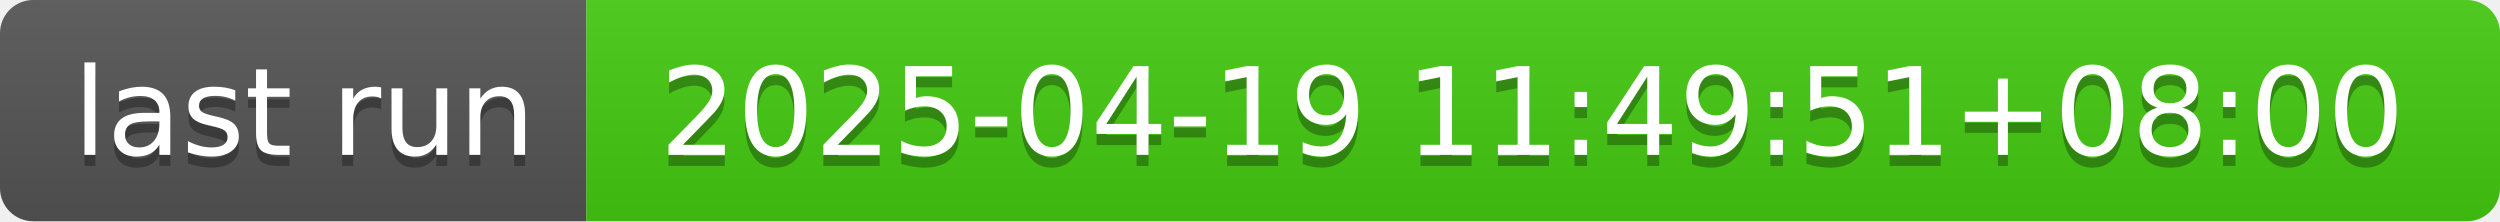
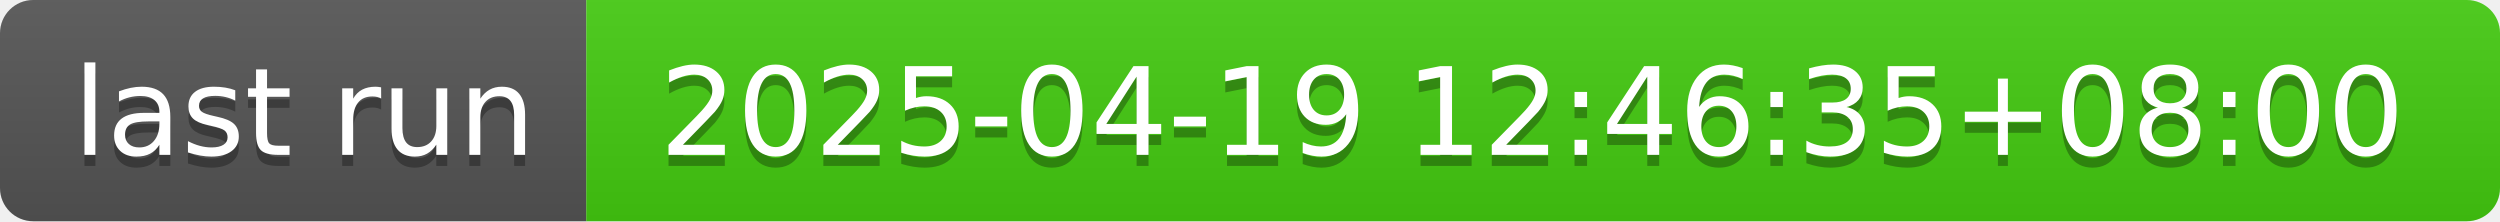
- <svg xmlns="http://www.w3.org/2000/svg" width="226" height="20" role="img" aria-label="last run: 2025-04-19 11:49:51+08:00">
+ <svg xmlns="http://www.w3.org/2000/svg" width="226" height="20" role="img" aria-label="last run: 2025-04-19 12:46:35+08:00">
  <linearGradient id="s" x2="0" y2="100%">
    <stop offset="0" stop-color="#bbb" stop-opacity=".1" />
    <stop offset="1" stop-opacity=".1" />
  </linearGradient>
  <clipPath id="r">
    <rect width="226" height="20" rx="3" fill="#fff" />
  </clipPath>
  <g clip-path="url(#r)">
    <rect width="53" height="20" fill="#555" />
    <rect x="53" width="173" height="20" fill="#4c1" />
    <rect width="226" height="20" fill="url(#s)" />
  </g>
  <g fill="#fff" text-anchor="middle" font-family="Verdana,Geneva,DejaVu Sans,sans-serif" text-rendering="geometricPrecision" font-size="110">
    <text aria-hidden="true" x="275" y="150" fill="#010101" fill-opacity=".3" transform="scale(.1)" textLength="430">last run</text>
    <text x="275" y="140" transform="scale(.1)" fill="#fff" textLength="430">last run</text>
-     <text aria-hidden="true" x="1385" y="150" fill="#010101" fill-opacity=".3" transform="scale(.1)" textLength="1630">2025-04-19 11:49:51+08:00</text>
-     <text x="1385" y="140" transform="scale(.1)" fill="#fff" textLength="1630">2025-04-19 11:49:51+08:00</text>
+     <text aria-hidden="true" x="1385" y="150" fill="#010101" fill-opacity=".3" transform="scale(.1)" textLength="1630">2025-04-19 12:46:35+08:00</text>
+     <text x="1385" y="140" transform="scale(.1)" fill="#fff" textLength="1630">2025-04-19 12:46:35+08:00</text>
  </g>
</svg>
